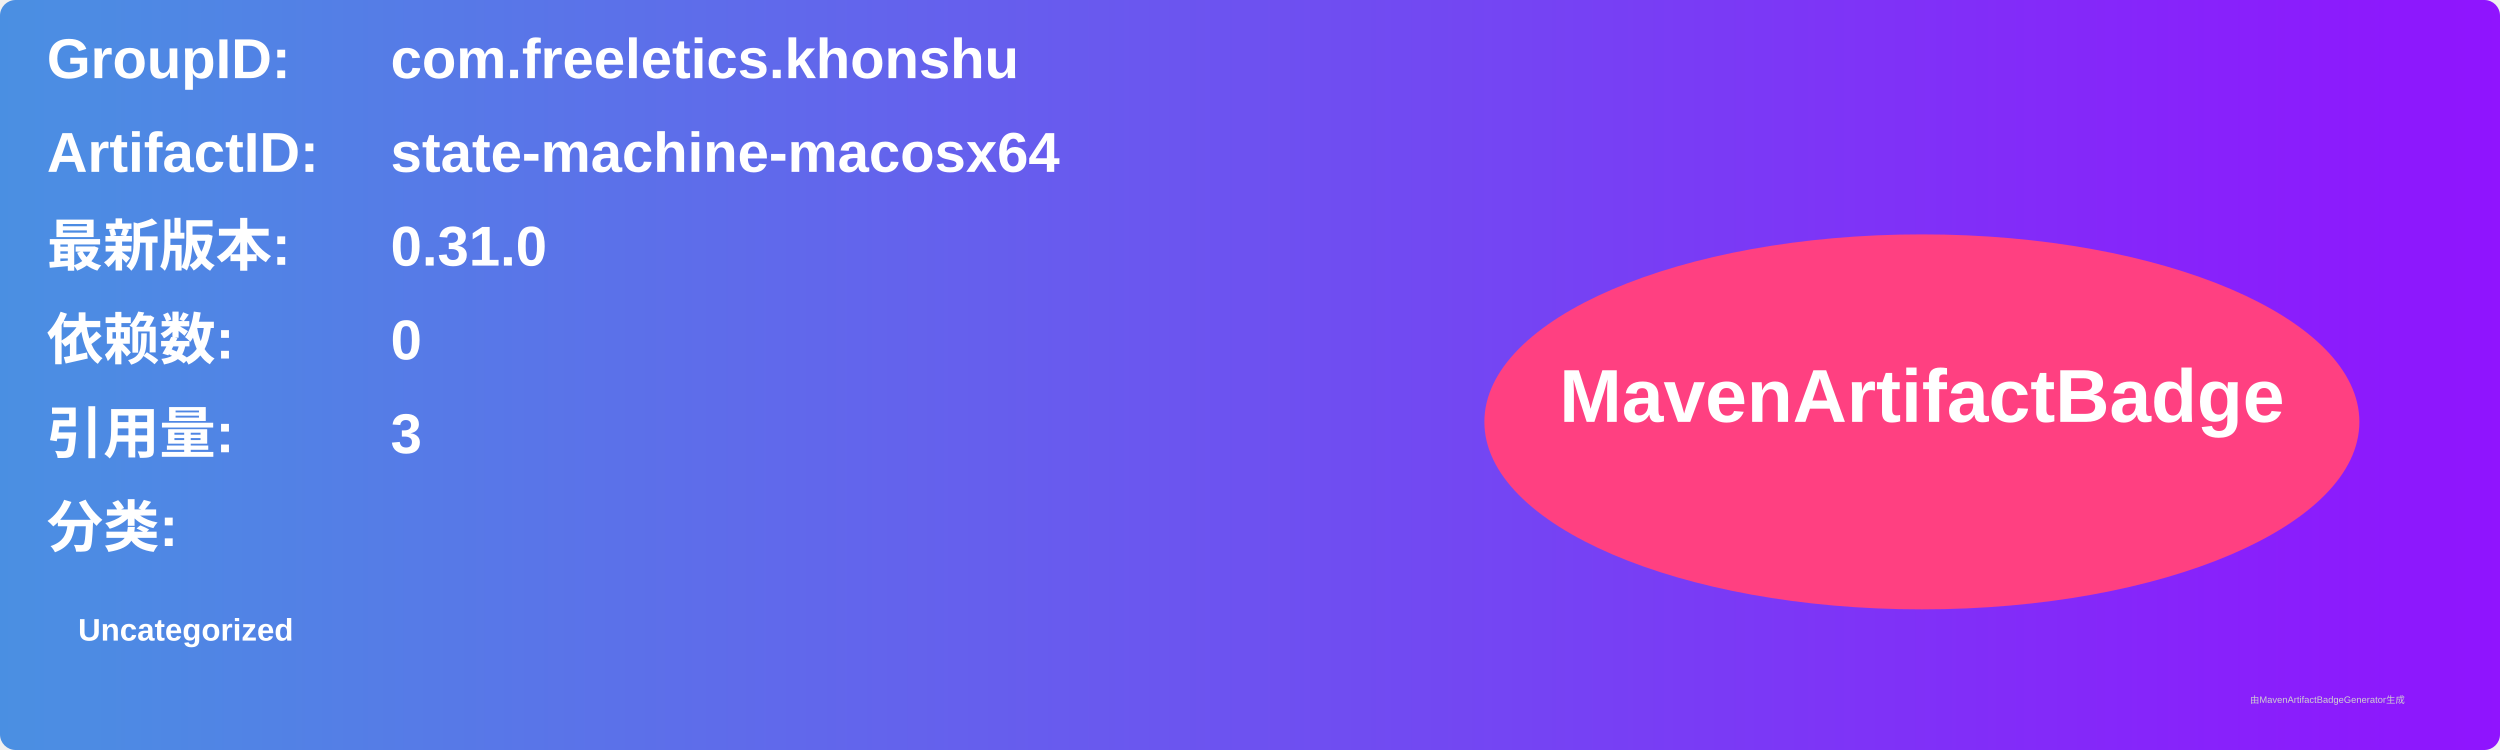
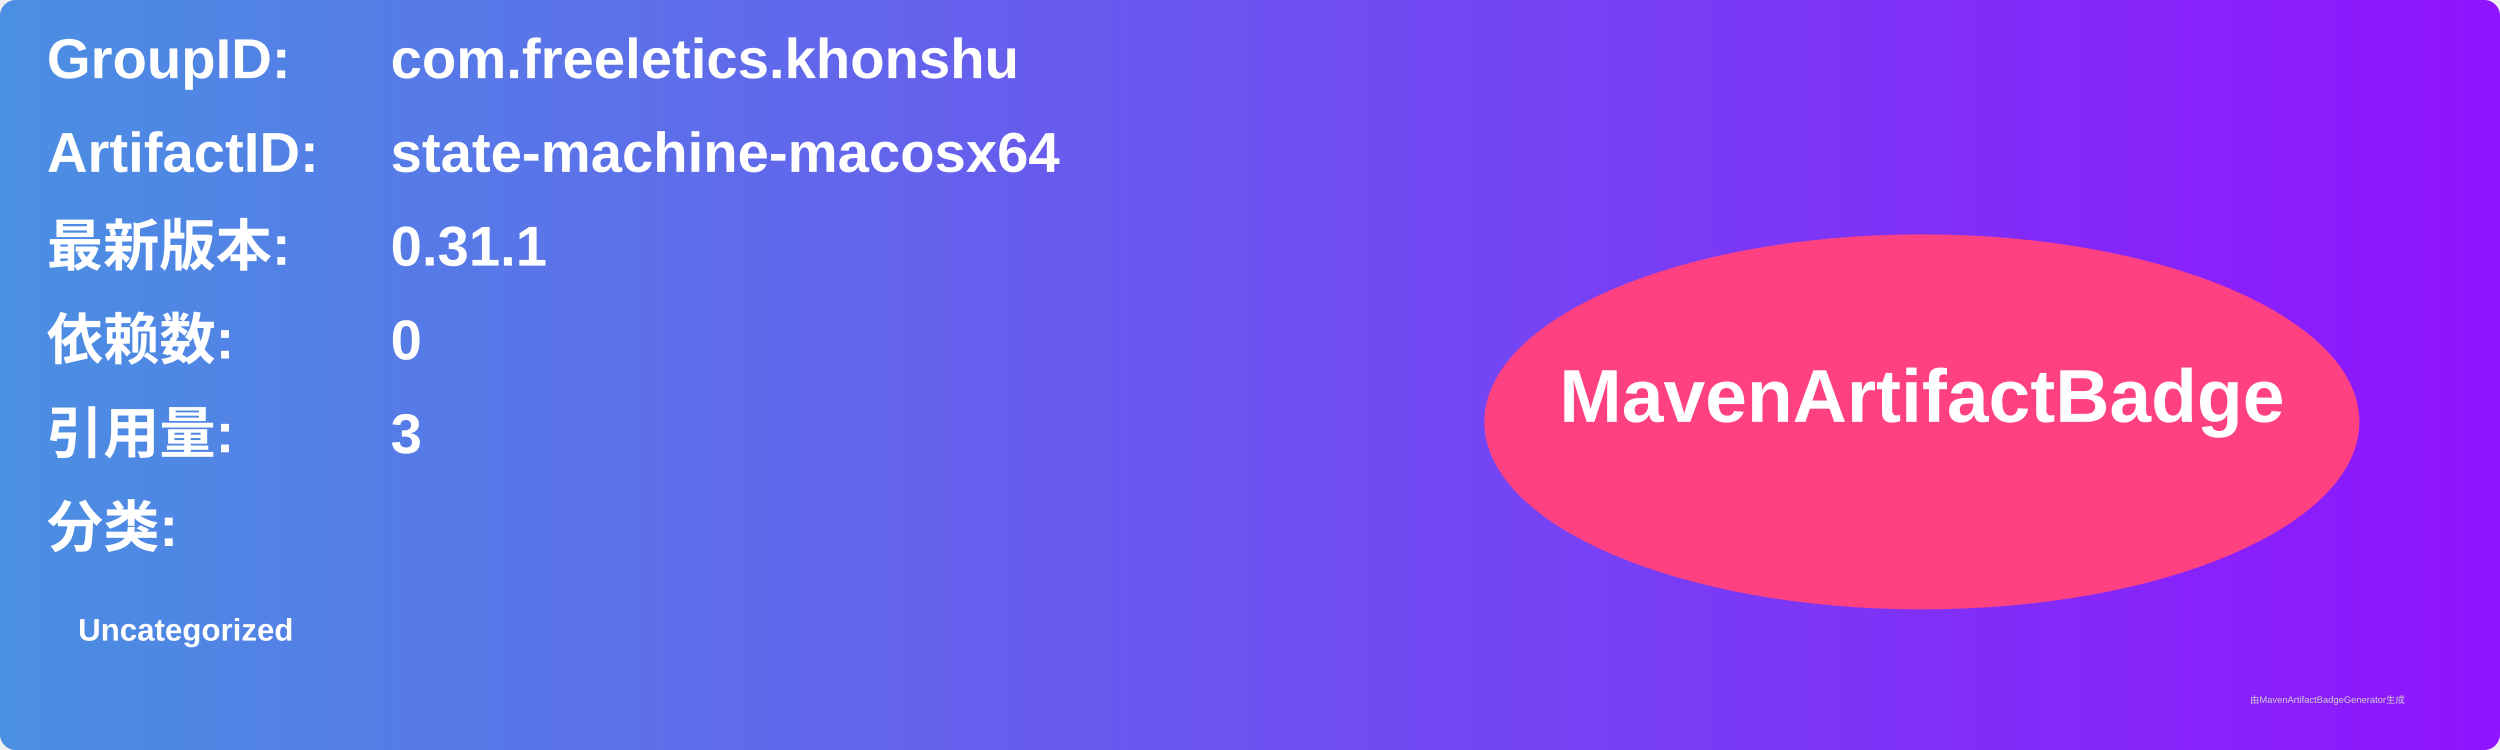
<svg xmlns="http://www.w3.org/2000/svg" width="800" height="240" viewBox="0 0 800 240">
  <linearGradient id="grad" x1="0%" y1="0%" x2="100%" y2="0%">
    <stop offset="0%" stop-color="#4a90e2" />
    <stop offset="100%" stop-color="#9013fe" />
  </linearGradient>
  <rect width="100%" height="100%" rx="5" ry="5" fill="url(#grad)" />
  <g transform="translate(15, 15)">
    <text x="0" y="10" font-family="Arial" font-size="18" fill="white" font-weight="bold" width="260">GroupID:</text>
    <text x="110" y="10" font-family="Arial" font-size="18" fill="white" font-weight="bold" width="460">com.freeletics.khonshu</text>
    <text x="0" y="40" font-family="Arial" font-size="18" fill="white" font-weight="bold" width="260">ArtifactID:</text>
    <text x="110" y="40" font-family="Arial" font-size="18" fill="white" font-weight="bold" width="460">state-machine-macosx64</text>
    <text x="0" y="70" font-family="Arial" font-size="18" fill="white" font-weight="bold">最新版本:</text>
    <text x="110" y="70" font-family="Arial" font-size="18" fill="white" font-weight="bold">
-       <tspan font-weight="bold">0.31.0</tspan>
+       <tspan font-weight="bold">0.31.1</tspan>
    </text>
    <text x="0" y="100" font-family="Arial" font-size="18" fill="white" font-weight="bold">依赖数: </text>
    <text x="110" y="100" font-family="Arial" font-size="18" fill="white">
      <tspan font-weight="bold">0</tspan>
    </text>
    <text x="0" y="130" font-family="Arial" font-size="18" fill="white" font-weight="bold">引用量: </text>
    <text x="110" y="130" font-family="Arial" font-size="18" fill="white">
      <tspan font-weight="bold">3</tspan>
    </text>
    <text x="0" y="160" font-family="Arial" font-size="18" fill="white" font-weight="bold">分类:</text>
    <text x="10" y="190" font-family="Arial" font-size="10" fill="white">
      <tspan font-weight="bold">Uncategorized</tspan>
    </text>
    <ellipse cx="600" cy="120" rx="140" ry="60" fill="#ff4081" />
    <text x="600" y="120" text-anchor="middle" font-family="Arial" font-size="24" fill="white" font-weight="bold">MavenArtifactBadge</text>
  </g>
  <text x="720" y="225" font-family="Arial" font-size="3" fill="#d0d0d0">由MavenArtifactBadgeGenerator生成</text>
</svg>
